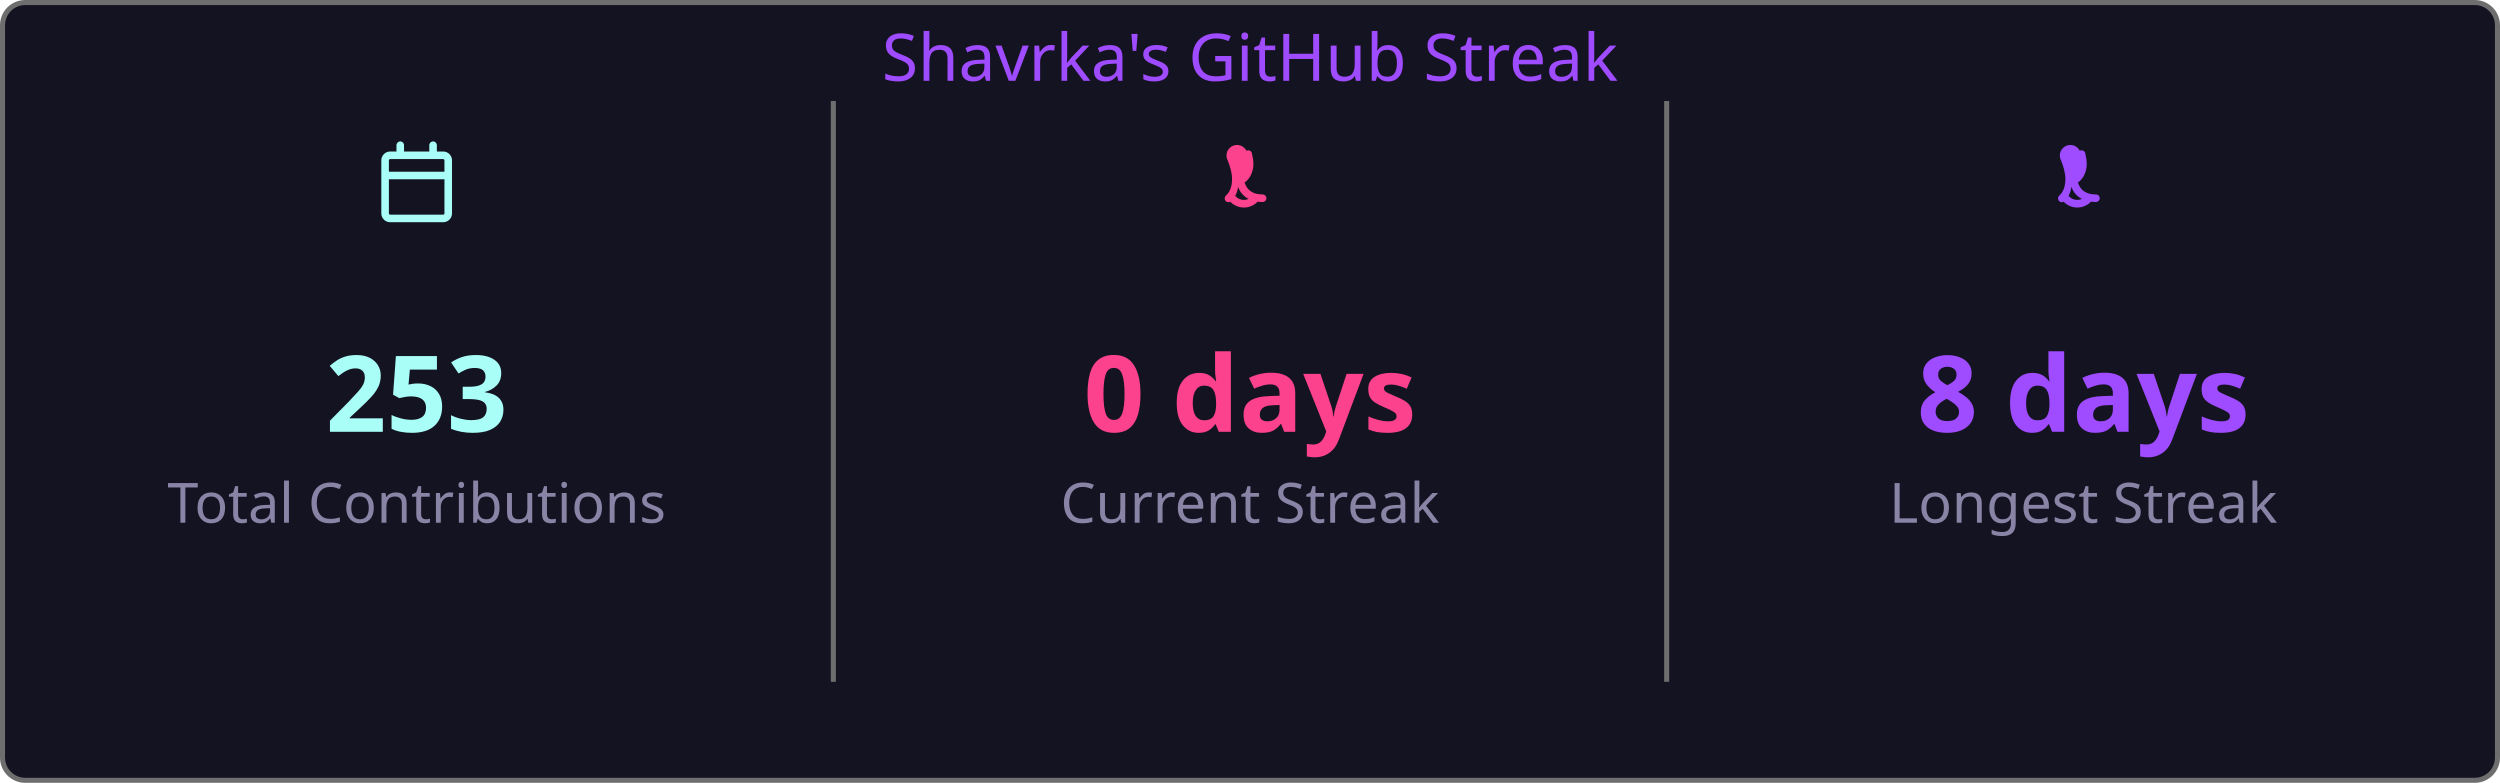
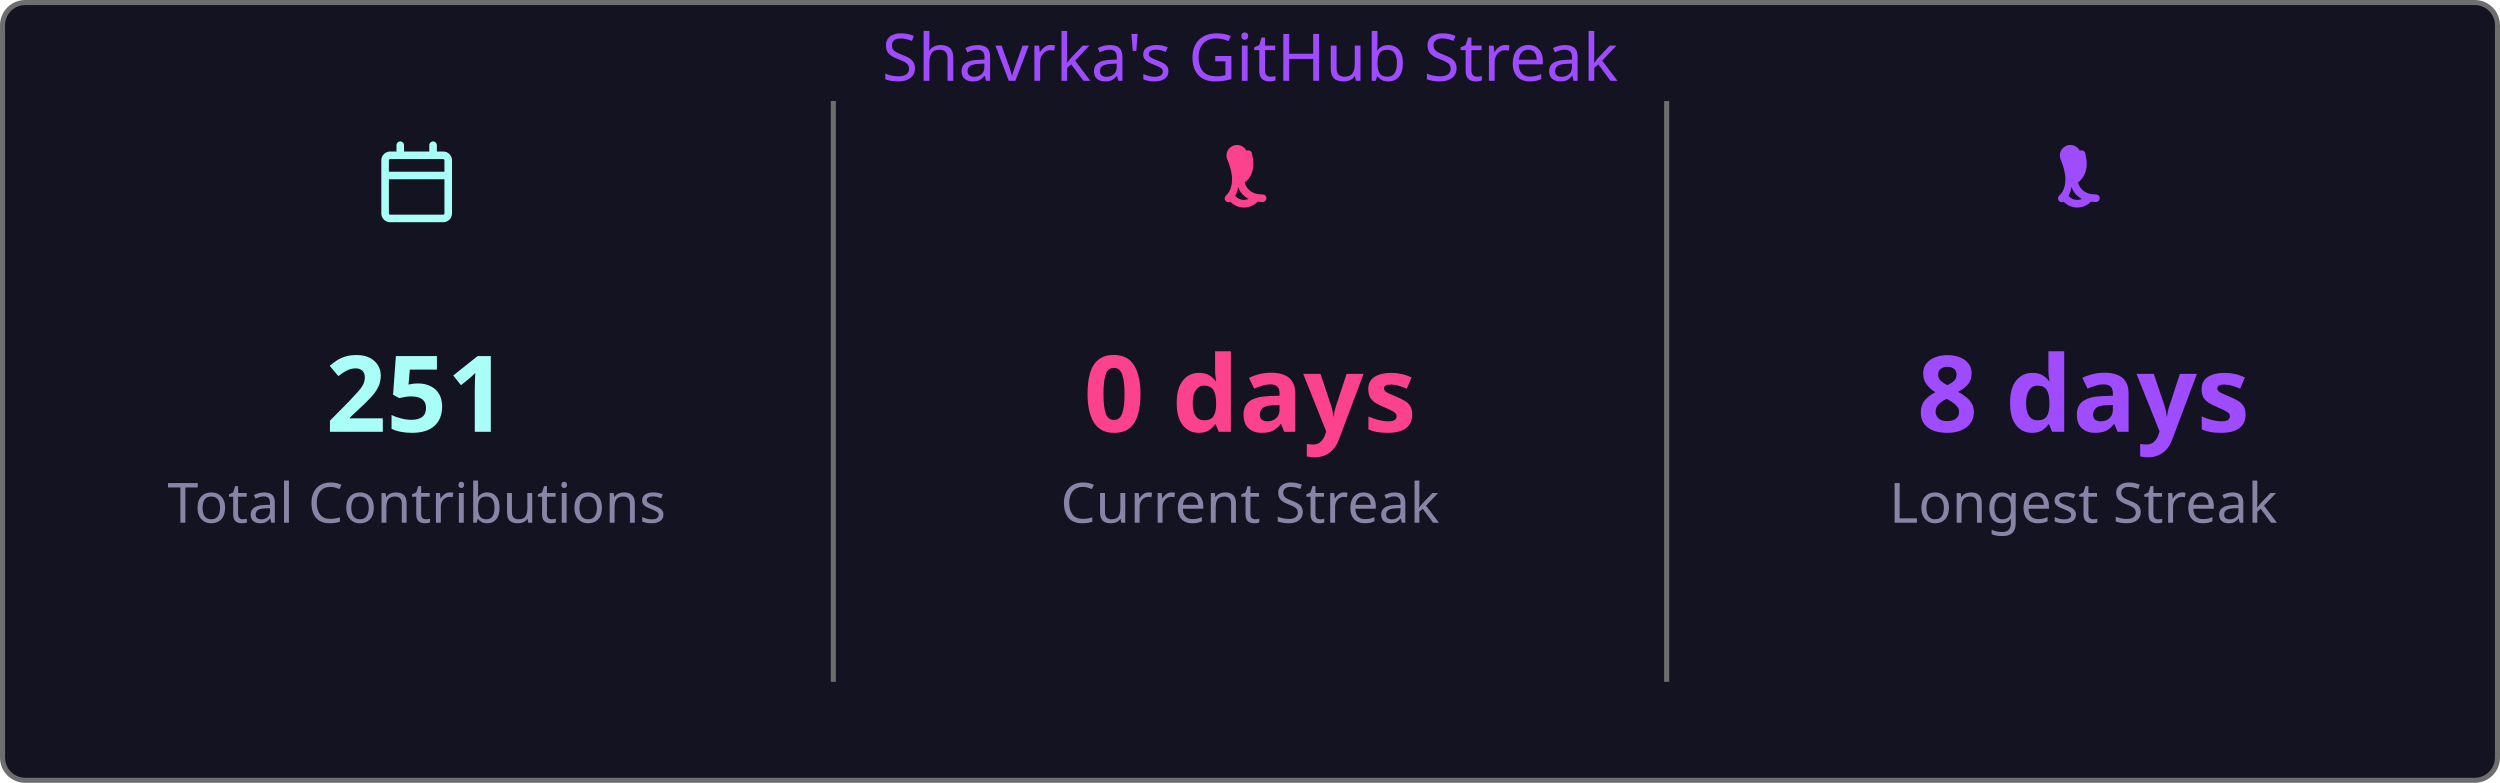
<svg xmlns="http://www.w3.org/2000/svg" width="495" height="155" viewBox="0 0 495 155">
  <style>
    .fade { animation: fadeIn .8s ease both }
    @keyframes fadeIn { from { opacity:0 } to { opacity:1 } }
  </style>
  <rect x=".5" y=".5" width="494" height="154" rx="4.5" fill="#141321" stroke="#6e6e6e" />
  <text class="fade" x="247.5" y="16" fill="#9f4bff" font-size="13" text-anchor="middle" font-family="'Segoe UI', Ubuntu, 'Helvetica Neue', Sans-Serif">Shavrka's GitHub Streak</text>
  <g class="fade">
    <g transform="translate(74.5,28)" fill="#a9fef7">
      <path d="M4.75 0a.75.75 0 0 1 .75.75V2h5V.75a.75.75 0 0 1 1.5 0V2h1.25c.966 0 1.75.784 1.75 1.75v10.5A1.75 1.75 0 0 1 13.25 16H2.75A1.75 1.75 0 0 1 1 14.25V3.75C1 2.784 1.784 2 2.75 2H4V.75A.75.75 0 0 1 4.75 0ZM2.5 7.5v6.75c0 .138.112.25.25.25h10.5a.25.25 0 0 0 .25-.25V7.5Zm10.75-4H2.75a.25.25 0 0 0-.25.25V6h11V3.75a.25.25 0 0 0-.25-.25Z" />
    </g>
-     <text x="82.5" y="85.5" fill="#a9fef7" font-size="21" font-weight="bold" text-anchor="middle" font-family="'Segoe UI', Ubuntu, 'Helvetica Neue', Sans-Serif">253</text>
+     <text x="82.5" y="85.5" fill="#a9fef7" font-size="21" font-weight="bold" text-anchor="middle" font-family="'Segoe UI', Ubuntu, 'Helvetica Neue', Sans-Serif">251</text>
    <text x="82.5" y="103.5" fill="#8983a6" font-size="11" text-anchor="middle" font-family="'Segoe UI', Ubuntu, 'Helvetica Neue', Sans-Serif">Total Contributions</text>
    <line x1="165" y1="20" x2="165" y2="135" stroke="#6e6e6e" stroke-width="1" />
    <g transform="translate(239.5,28)" fill="#fd428d">
      <path d="M7.3 1.85A.75.75 0 0 1 8.4 2.5c.26 1.068.565 2.64-.28 4.265-.293.563-.702 1.021-1.185 1.37.145.46.377.94.737 1.327.54.588 1.42 1.038 2.828 1.038a.75.75 0 0 1 0 1.5c-1.842 0-3.146-.62-3.972-1.51-.428-.466-.717-.988-.895-1.525a4.5 4.5 0 0 1-1.433 2.91.75.75 0 0 1-.98-1.134c.785-.677 1.23-1.805 1.23-3.29 0-1.162-.38-2.52-.88-3.72A.75.75 0 0 1 7.3 1.85Zm2.325 8.81a.75.75 0 0 1 .075 1.06 3.75 3.75 0 0 1-5.8 0 .75.75 0 0 1 1.15-.96 2.25 2.25 0 0 0 3.524-.047.75.75 0 0 1 1.051-.053Z" />
    </g>
    <text x="247.5" y="85.5" fill="#fd428d" font-size="21" font-weight="bold" text-anchor="middle" font-family="'Segoe UI', Ubuntu, 'Helvetica Neue', Sans-Serif">0 days</text>
    <text x="247.5" y="103.5" fill="#8983a6" font-size="11" text-anchor="middle" font-family="'Segoe UI', Ubuntu, 'Helvetica Neue', Sans-Serif">Current Streak</text>
    <line x1="330" y1="20" x2="330" y2="135" stroke="#6e6e6e" stroke-width="1" />
    <g transform="translate(404.5,28)" fill="#9f4bff">
      <path d="M7.3 1.85A.75.75 0 0 1 8.4 2.5c.26 1.068.565 2.64-.28 4.265-.293.563-.702 1.021-1.185 1.37.145.46.377.94.737 1.327.54.588 1.42 1.038 2.828 1.038a.75.75 0 0 1 0 1.5c-1.842 0-3.146-.62-3.972-1.51-.428-.466-.717-.988-.895-1.525a4.5 4.5 0 0 1-1.433 2.91.75.75 0 0 1-.98-1.134c.785-.677 1.23-1.805 1.23-3.29 0-1.162-.38-2.52-.88-3.72A.75.75 0 0 1 7.3 1.85Zm2.325 8.81a.75.75 0 0 1 .075 1.06 3.75 3.75 0 0 1-5.8 0 .75.75 0 0 1 1.15-.96 2.25 2.25 0 0 0 3.524-.047.75.75 0 0 1 1.051-.053Z" />
    </g>
    <text x="412.5" y="85.5" fill="#9f4bff" font-size="21" font-weight="bold" text-anchor="middle" font-family="'Segoe UI', Ubuntu, 'Helvetica Neue', Sans-Serif">8 days</text>
    <text x="412.5" y="103.5" fill="#8983a6" font-size="11" text-anchor="middle" font-family="'Segoe UI', Ubuntu, 'Helvetica Neue', Sans-Serif">Longest Streak</text>
  </g>
</svg>
